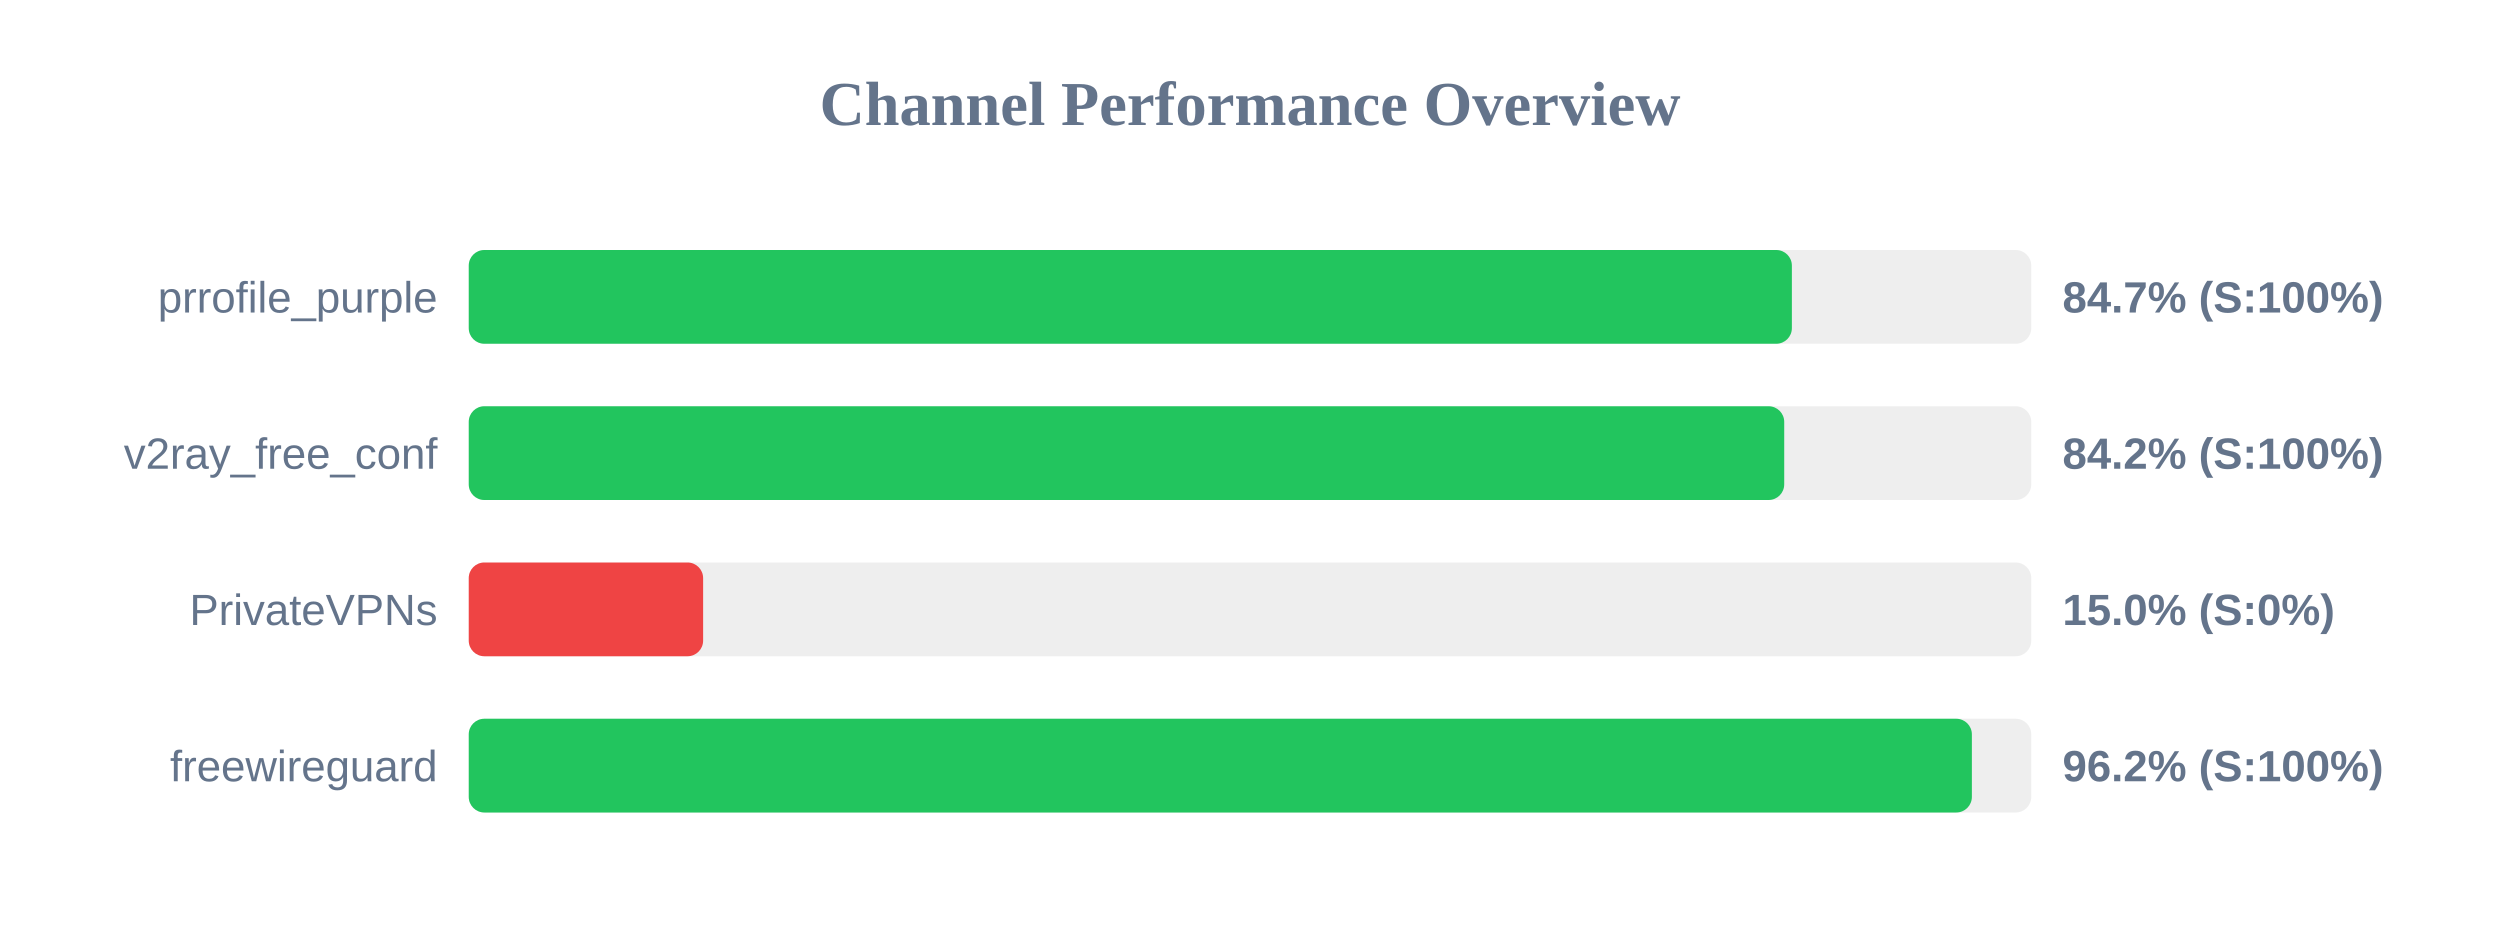
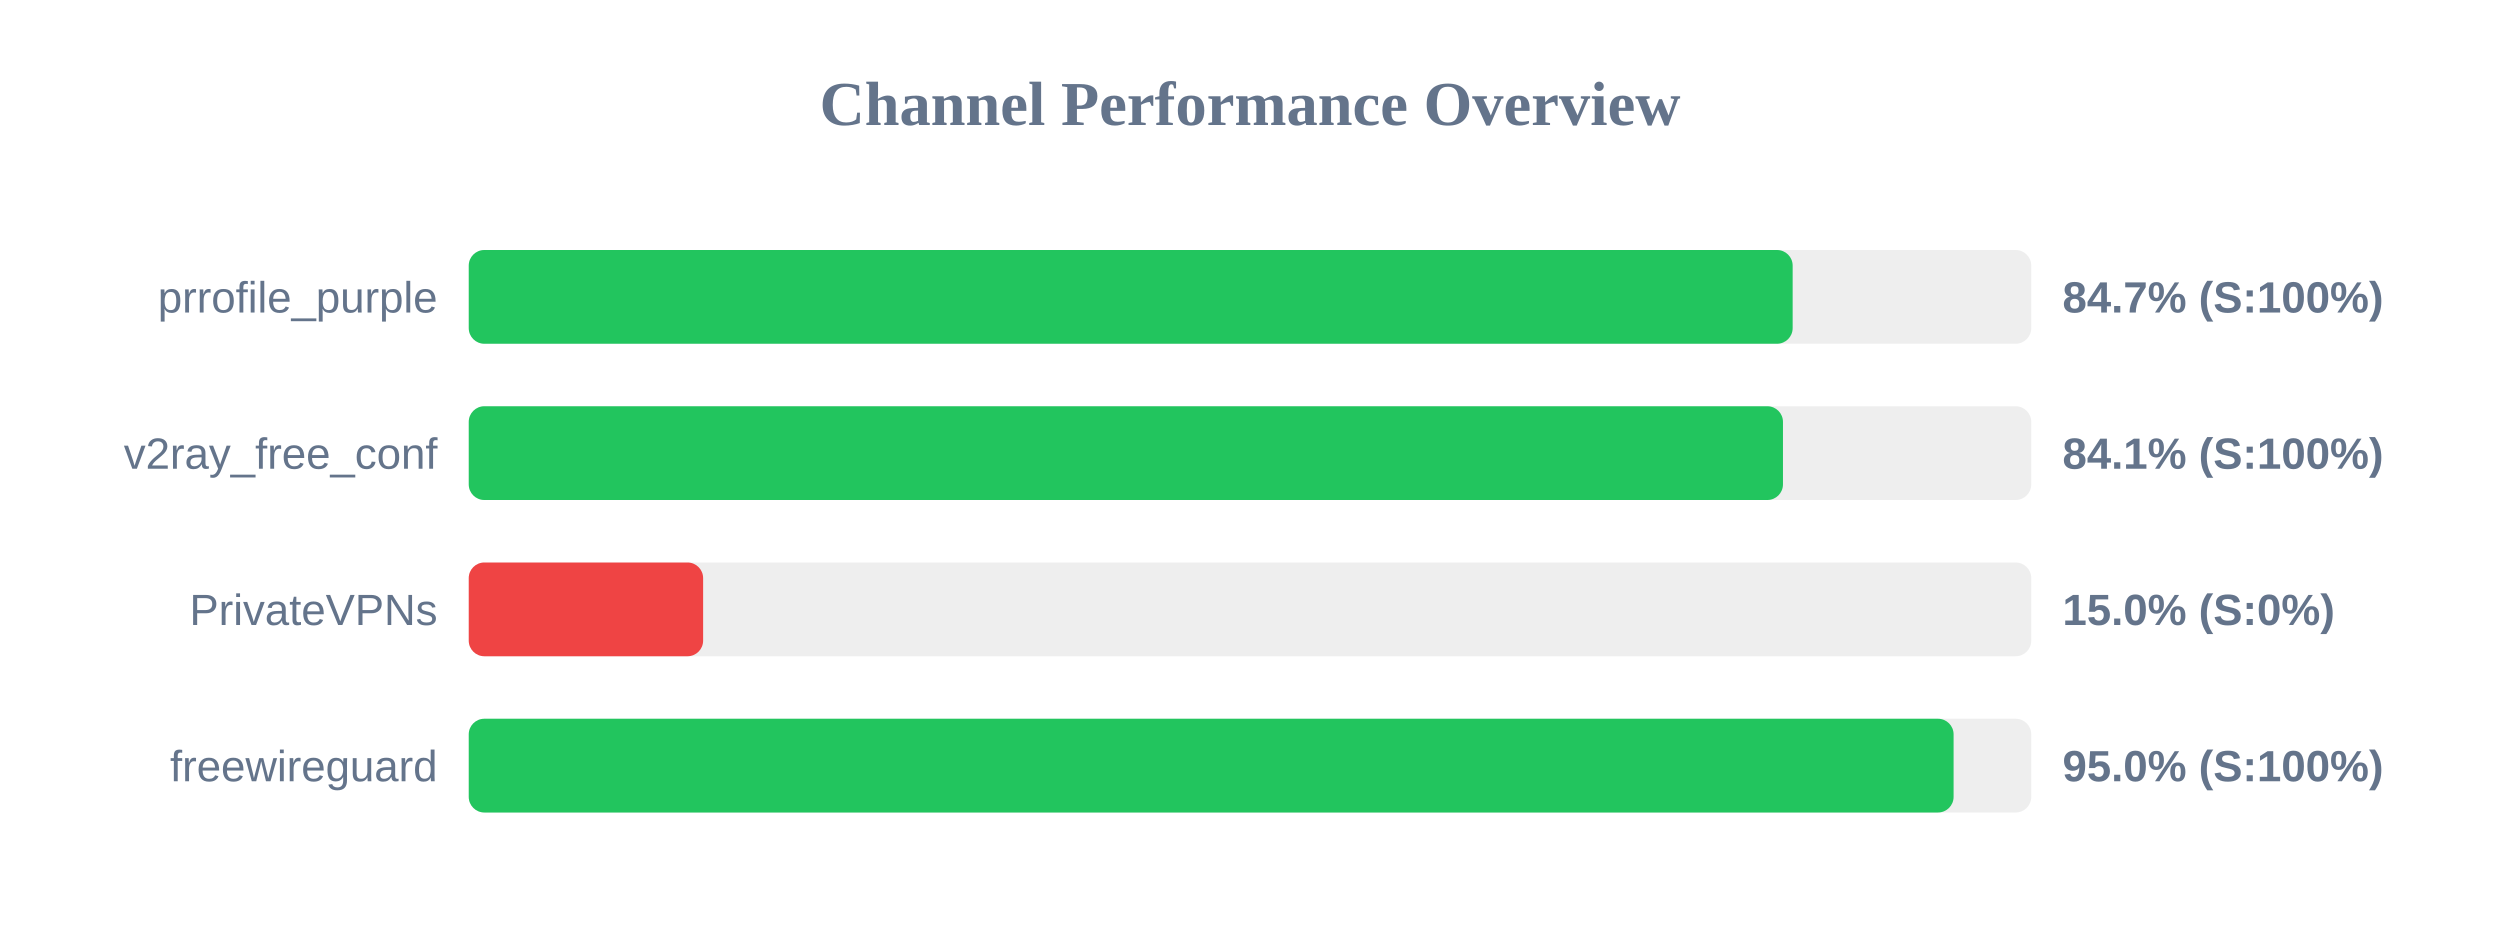
<svg xmlns="http://www.w3.org/2000/svg" width="800" height="300" version="1.1">
  <style>
        .row { font: 14px Arial; fill: #64748b; }
        .score { font: bold 14px Arial; fill: #64748b; }
    </style>
  <text x="400" y="40" text-anchor="middle" font-size="20px" font-weight="bold" fill="#64748b">Channel Performance Overview</text>
  <rect x="150" y="80" width="500" height="30" fill="#eee" rx="5" />
-   <rect x="150" y="80" width="423.4" height="30" fill="#22c55e" rx="5" />
+   <rect x="150" y="80" width="423.65" height="30" fill="#22c55e" rx="5" />
  <text x="140" y="100" text-anchor="end" class="row">prrofile_purple</text>
  <text x="660" y="100" text-anchor="start" class="score">84.7% (S:100%)</text>
  <rect x="150" y="130" width="500" height="30" fill="#eee" rx="5" />
-   <rect x="150" y="130" width="420.95" height="30" fill="#22c55e" rx="5" />
+   <rect x="150" y="130" width="420.55" height="30" fill="#22c55e" rx="5" />
  <text x="140" y="150" text-anchor="end" class="row">v2ray_free_conf</text>
-   <text x="660" y="150" text-anchor="start" class="score">84.2% (S:100%)</text>
+   <text x="660" y="150" text-anchor="start" class="score">84.1% (S:100%)</text>
  <rect x="150" y="180" width="500" height="30" fill="#eee" rx="5" />
  <rect x="150" y="180" width="75.0" height="30" fill="#ef4444" rx="5" />
  <text x="140" y="200" text-anchor="end" class="row">PrivateVPNs</text>
  <text x="660" y="200" text-anchor="start" class="score">15.0% (S:0%)</text>
  <rect x="150" y="230" width="500" height="30" fill="#eee" rx="5" />
-   <rect x="150" y="230" width="481.0" height="30" fill="#22c55e" rx="5" />
+   <rect x="150" y="230" width="475.15" height="30" fill="#22c55e" rx="5" />
  <text x="140" y="250" text-anchor="end" class="row">freewireguard</text>
-   <text x="660" y="250" text-anchor="start" class="score">96.2% (S:100%)</text>
+   <text x="660" y="250" text-anchor="start" class="score">95.0% (S:100%)</text>
</svg>
